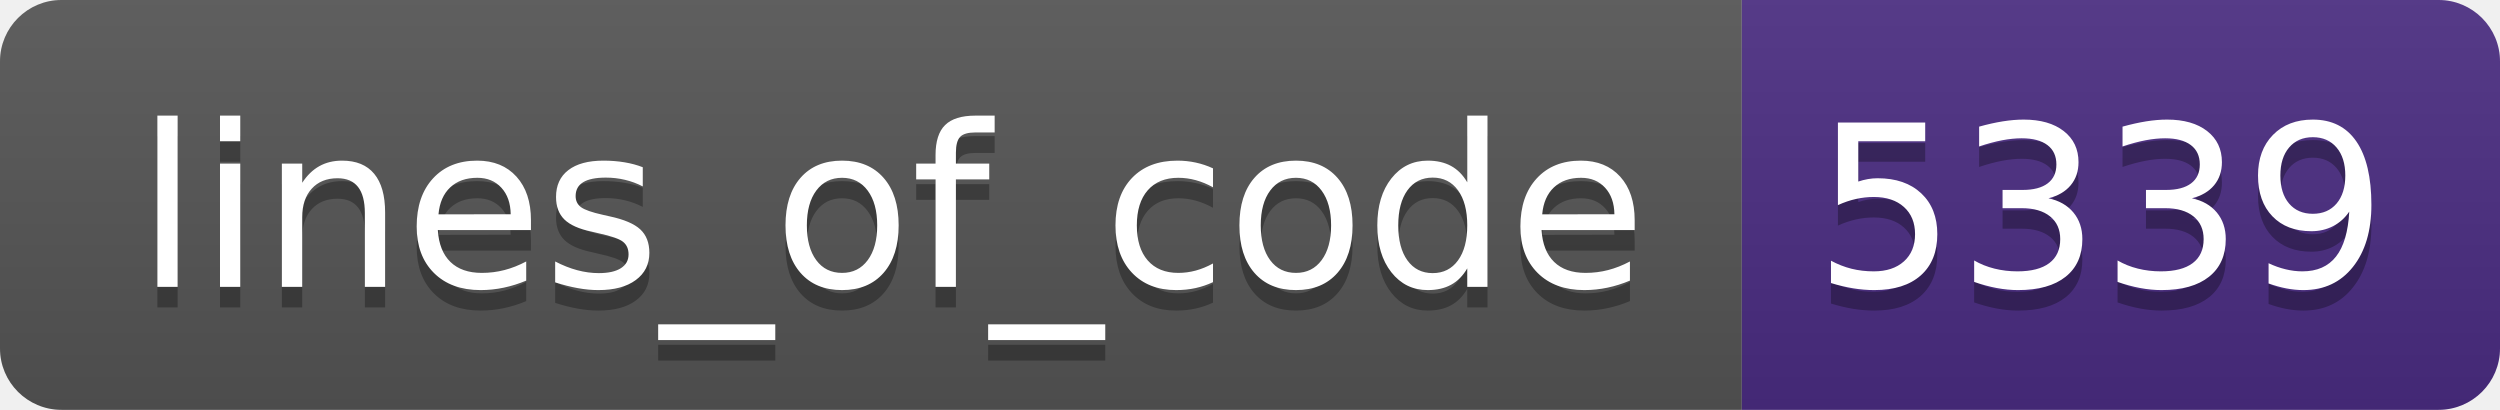
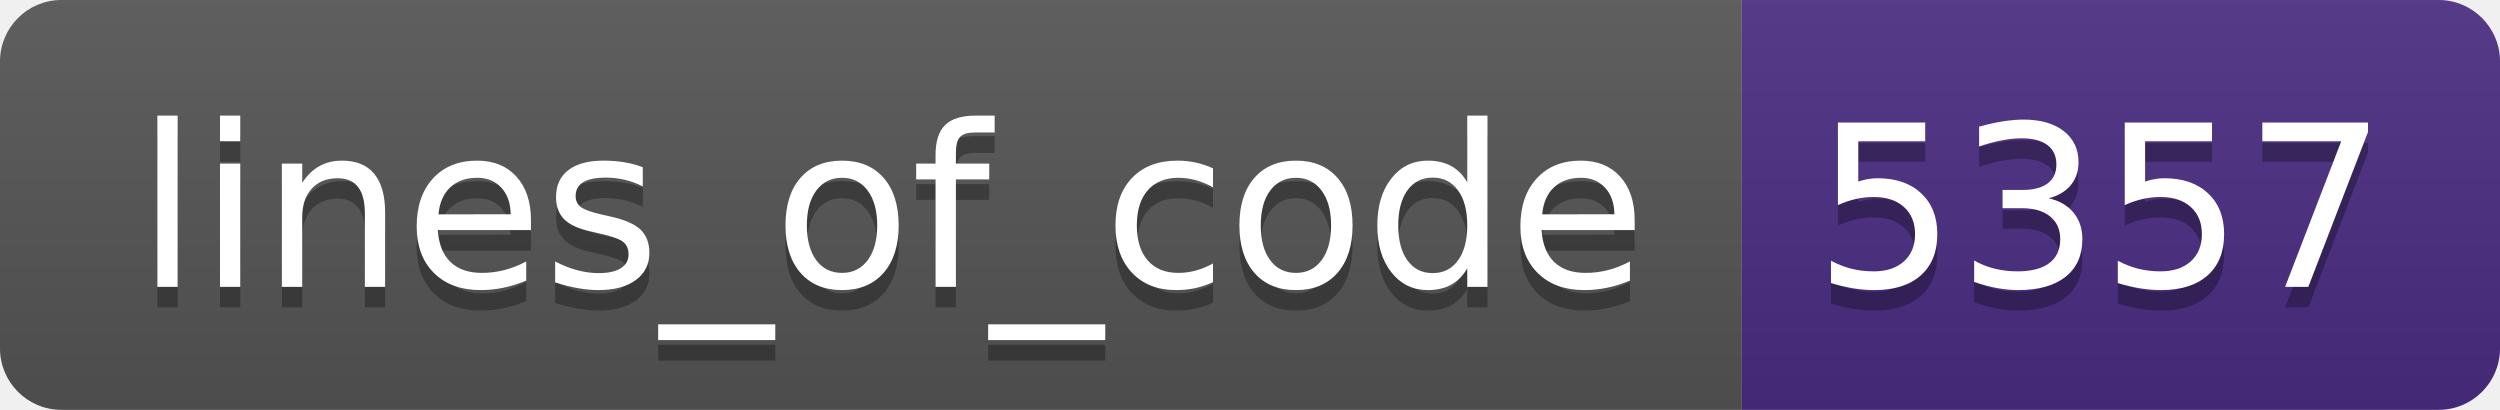
- <svg xmlns="http://www.w3.org/2000/svg" width="122" height="20" role="img" aria-label="lines_of_code: 5339">
+ <svg xmlns="http://www.w3.org/2000/svg" width="122" height="20" role="img" aria-label="lines_of_code: 5357">
  <linearGradient id="s" x2="0" y2="100%">
    <stop offset="0" stop-color="#bbb" stop-opacity=".1" />
    <stop offset="1" stop-opacity=".1" />
  </linearGradient>
  <clipPath id="r">
    <rect width="122" height="20" rx="3" fill="#fff" />
  </clipPath>
  <g clip-path="url(#r)">
    <rect width="85" height="20" fill="#555" />
    <rect x="85" width="37" height="20" fill="#4b2c82" />
    <rect width="122" height="20" fill="url(#s)" />
  </g>
  <g fill="#fff" text-anchor="middle" font-family="Verdana,Geneva,DejaVu Sans,sans-serif" text-rendering="geometricPrecision" font-size="110">
    <text aria-hidden="true" x="435" y="150" fill="#010101" fill-opacity=".3" transform="scale(.1)" textLength="750">lines_of_code</text>
    <text x="435" y="140" transform="scale(.1)" fill="#fff" textLength="750">lines_of_code</text>
-     <text aria-hidden="true" x="1025" y="150" fill="#010101" fill-opacity=".3" transform="scale(.1)" textLength="270">5339</text>
-     <text x="1025" y="140" transform="scale(.1)" fill="#fff" textLength="270">5339</text>
+     <text aria-hidden="true" x="1025" y="150" fill="#010101" fill-opacity=".3" transform="scale(.1)" textLength="270">5357</text>
+     <text x="1025" y="140" transform="scale(.1)" fill="#fff" textLength="270">5357</text>
  </g>
</svg>
